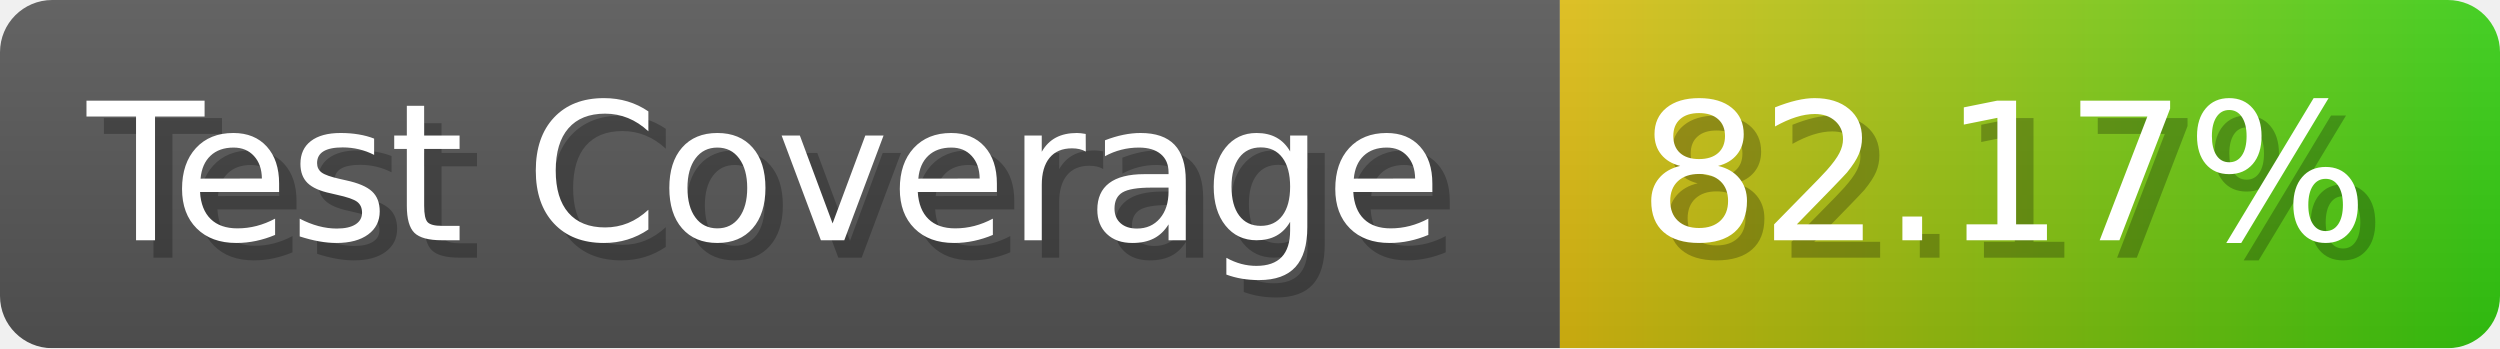
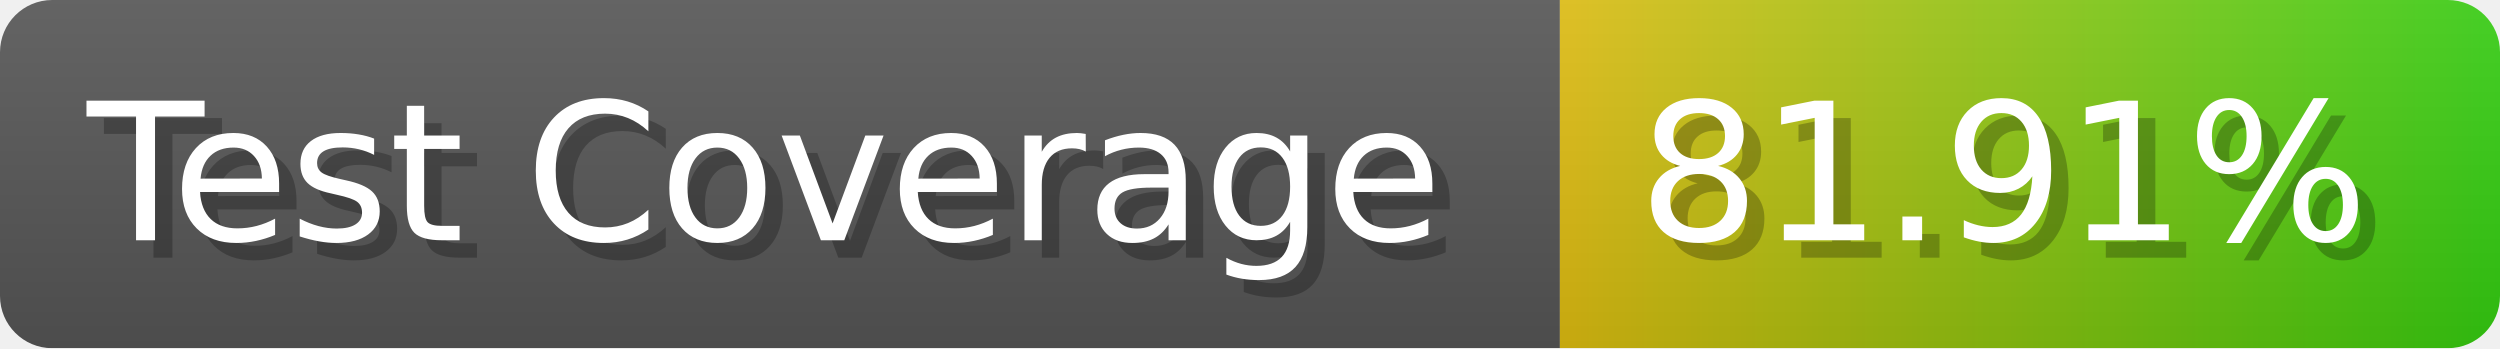
- <svg xmlns="http://www.w3.org/2000/svg" width="143.6" height="20" viewBox="0 0 1436 200" role="img" aria-label="Test Coverage: 82.17%">
+ <svg xmlns="http://www.w3.org/2000/svg" width="143.6" height="20" viewBox="0 0 1436 200" role="img" aria-label="Test Coverage: 81.91%">
  <linearGradient id="a" x2="0" y2="100%">
    <stop offset="0" stop-opacity=".1" stop-color="#EEE" />
    <stop offset="1" stop-opacity=".1" />
  </linearGradient>
  <mask id="m">
    <rect width="1436" height="200" rx="30" fill="#FFF" />
  </mask>
  <g mask="url(#m)">
    <rect width="896" height="200" fill="#555" />
    <rect width="540" height="200" fill="url(#x)" x="896" />
    <rect width="1436" height="200" fill="url(#a)" />
  </g>
  <g aria-hidden="true" fill="#fff" text-anchor="start" font-family="Verdana,DejaVu Sans,sans-serif" font-size="110">
    <text x="60" y="148" textLength="796" fill="#000" opacity="0.25">Test Coverage</text>
    <text x="50" y="138" textLength="796">Test Coverage</text>
-     <text x="951" y="148" textLength="440" fill="#000" opacity="0.25">82.17%</text>
-     <text x="941" y="138" textLength="440">82.17%</text>
+     <text x="951" y="148" textLength="440" fill="#000" opacity="0.25">81.91%</text>
+     <text x="941" y="138" textLength="440">81.91%</text>
  </g>
  <linearGradient id="x" x1="0%" y1="0%" x2="100%" y2="0%">
    <stop offset="0%" style="stop-color:#DB1" />
    <stop offset="100%" style="stop-color:#3C1" />
  </linearGradient>
</svg>
